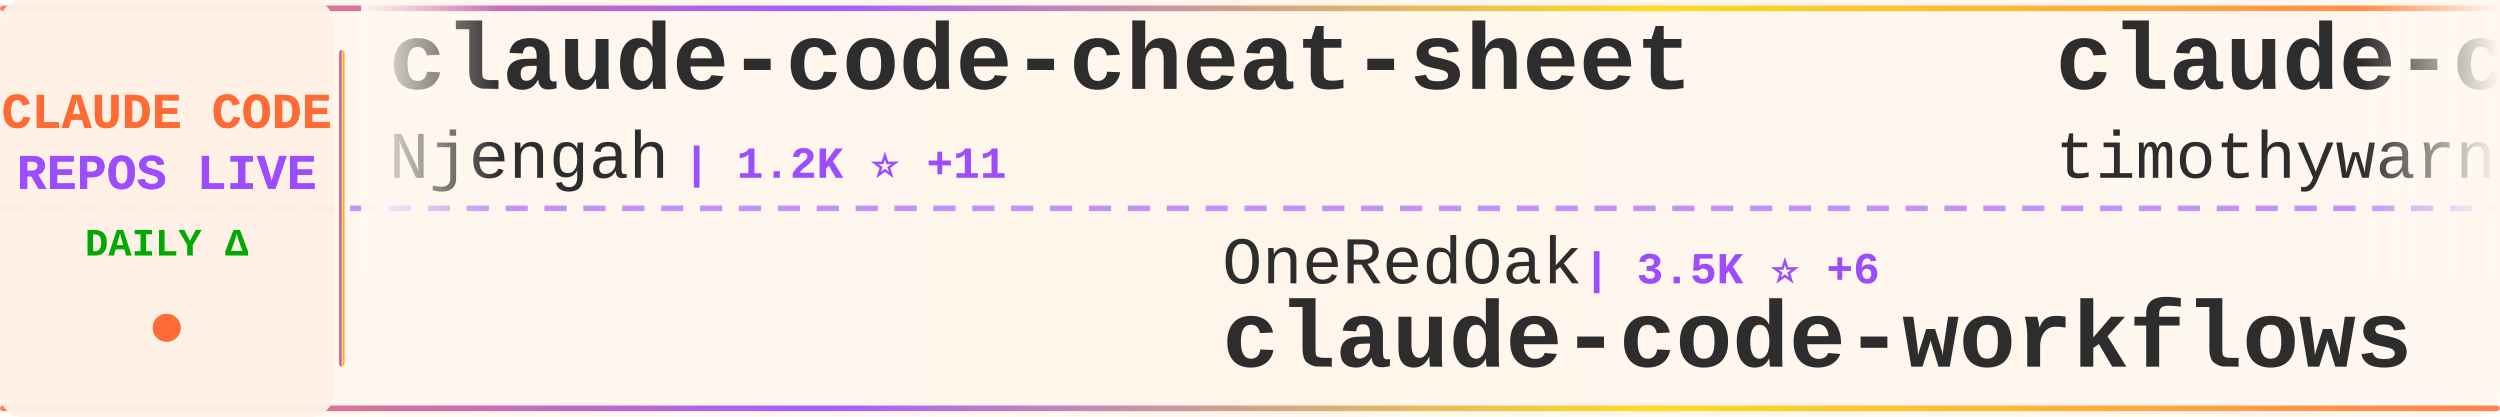
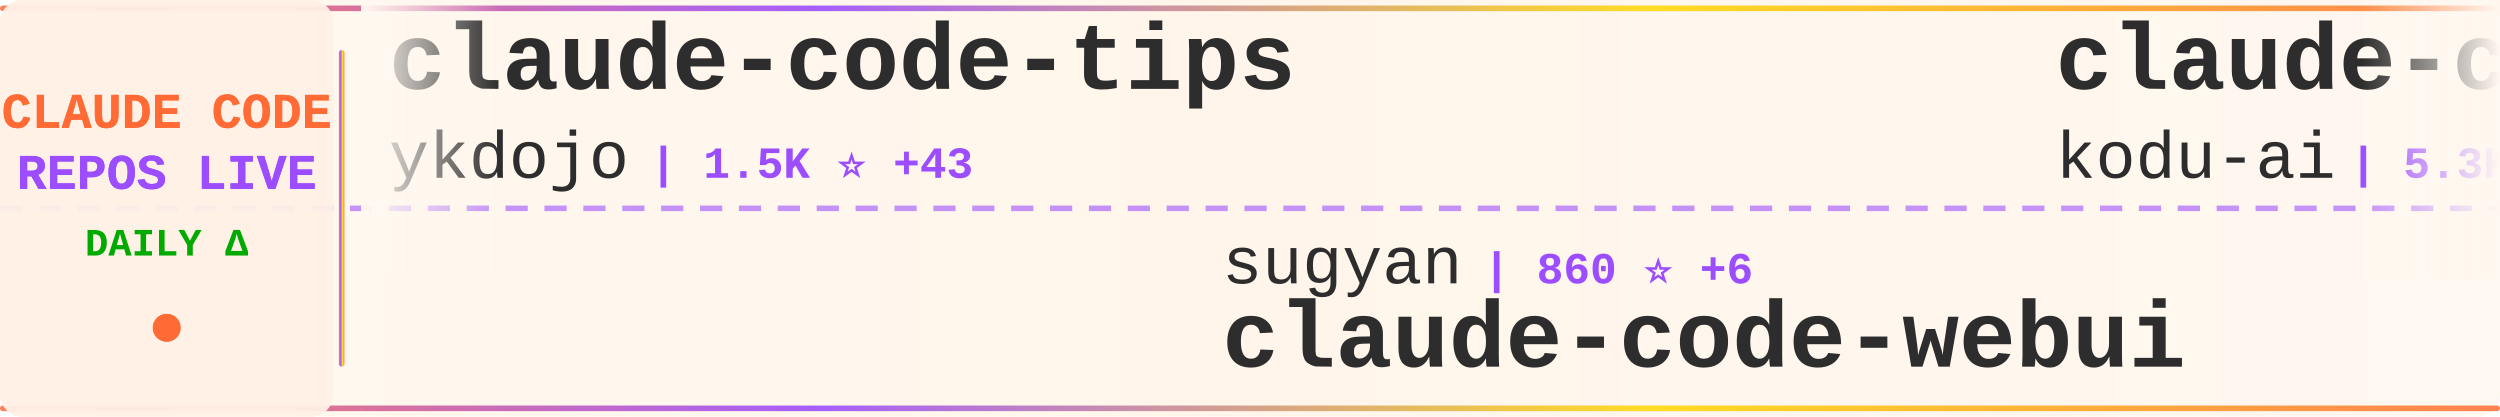
<svg xmlns="http://www.w3.org/2000/svg" width="900" height="150">
  <defs>
    <linearGradient id="tickerBg" x1="0%" y1="0%" x2="100%" y2="0%">
      <stop offset="0%" style="stop-color:#fff8f0;stop-opacity:0.98" />
      <stop offset="50%" style="stop-color:#fff5eb;stop-opacity:1" />
      <stop offset="100%" style="stop-color:#fff8f0;stop-opacity:0.98" />
    </linearGradient>
    <linearGradient id="borderGrad" x1="0%" y1="0%" x2="100%" y2="0%">
      <stop offset="0%" style="stop-color:#FF6B35;stop-opacity:0.85">
        <animate attributeName="stop-opacity" values="0.85;1;0.85" dur="2s" repeatCount="indefinite" />
      </stop>
      <stop offset="33%" style="stop-color:#9C4EFF;stop-opacity:0.9">
        <animate attributeName="stop-opacity" values="0.9;1;0.9" dur="2.2s" repeatCount="indefinite" />
      </stop>
      <stop offset="66%" style="stop-color:#FFD700;stop-opacity:0.85">
        <animate attributeName="stop-opacity" values="0.85;1;0.85" dur="1.8s" repeatCount="indefinite" />
      </stop>
      <stop offset="100%" style="stop-color:#FF6B35;stop-opacity:0.85">
        <animate attributeName="stop-opacity" values="0.85;1;0.85" dur="2s" repeatCount="indefinite" />
      </stop>
    </linearGradient>
    <filter id="textGlow">
      <feGaussianBlur stdDeviation="0.15" result="coloredBlur" />
      <feMerge>
        <feMergeNode in="coloredBlur" />
        <feMergeNode in="SourceGraphic" />
      </feMerge>
    </filter>
    <filter id="metricGlow">
      <feGaussianBlur stdDeviation="0.2" result="coloredBlur" />
      <feMerge>
        <feMergeNode in="coloredBlur" />
        <feMergeNode in="SourceGraphic" />
      </feMerge>
    </filter>
    <linearGradient id="leftFade" x1="0%" y1="0%" x2="100%" y2="0%">
      <stop offset="0%" style="stop-color:#fff8f0;stop-opacity:1" />
      <stop offset="100%" style="stop-color:#fff8f0;stop-opacity:0" />
    </linearGradient>
    <linearGradient id="rightFade" x1="0%" y1="0%" x2="100%" y2="0%">
      <stop offset="0%" style="stop-color:#fff8f0;stop-opacity:0" />
      <stop offset="100%" style="stop-color:#fff8f0;stop-opacity:1" />
    </linearGradient>
  </defs>
  <rect width="900" height="150" fill="url(#tickerBg)" rx="8" />
  <rect x="0" y="2" width="900" height="2" fill="url(#borderGrad)" rx="1" />
  <rect x="0" y="146" width="900" height="2" fill="url(#borderGrad)" rx="1" />
  <line x1="0" y1="75" x2="900" y2="75" stroke="#9C4EFF" stroke-width="2" stroke-dasharray="8 6" opacity="0.6" />
  <rect x="0" y="0" width="120" height="150" fill="#fff0e6" opacity="0.95" rx="8" />
  <text x="60" y="46" font-family="'Courier New', monospace" font-size="18" font-weight="bold" fill="#FF6B35" text-anchor="middle" filter="url(#textGlow)">
    CLAUDE CODE
  </text>
  <text x="60" y="68" font-family="'Courier New', monospace" font-size="18" font-weight="bold" fill="#9C4EFF" text-anchor="middle" filter="url(#textGlow)">
    REPOS LIVE
  </text>
  <text x="60" y="92" font-family="'Courier New', monospace" font-size="14" font-weight="bold" fill="#00aa00" text-anchor="middle">
    DAILY Δ
  </text>
  <circle cx="60" cy="118" r="5" fill="#FF6B35" filter="url(#metricGlow)">
    <animate attributeName="r" values="4;6;4" dur="1.5s" repeatCount="indefinite" />
    <animate attributeName="opacity" values="0.6;1;0.6" dur="1.5s" repeatCount="indefinite" />
  </circle>
  <rect x="122" y="18" width="2" height="114" fill="url(#borderGrad)" rx="1" />
  <clipPath id="tickerClip">
    <rect x="130" y="0" width="770" height="150" />
  </clipPath>
  <g clip-path="url(#tickerClip)">
    <g id="tickerItems">
      <animateTransform attributeName="transform" attributeType="XML" type="translate" from="0 0" to="-3000 0" dur="54s" repeatCount="indefinite" />
      <g transform="translate(0, 0)">
-         <text x="140" y="32" font-family="'Courier New', monospace" font-size="34" font-weight="bold" fill="#2d2d2d">claude-code-cheat-sheet</text>
-         <text x="140" y="64" font-family="'Courier New', monospace" font-size="24" font-weight="normal" fill="#2d2d2d" opacity="1.0">Njengah</text>
-         <text x="246" y="64" font-family="'Courier New', monospace" font-size="16" font-weight="bold" fill="#9C4EFF"> | 1.2K ⭐ +11</text>
+         <text x="140" y="32" font-family="'Courier New', monospace" font-size="34" font-weight="bold" fill="#2d2d2d">claude-code-tips</text>
+         <text x="140" y="64" font-family="'Courier New', monospace" font-size="24" font-weight="normal" fill="#2d2d2d" opacity="1.0">ykdojo</text>
+         <text x="234" y="64" font-family="'Courier New', monospace" font-size="16" font-weight="bold" fill="#9C4EFF"> | 1.5K ⭐ +43</text>
      </g>
      <g transform="translate(300, 0)">
-         <text x="140" y="102" font-family="'Courier New', monospace" font-size="24" font-weight="normal" fill="#2d2d2d" opacity="1.0">OneRedOak</text>
-         <text x="270" y="102" font-family="'Courier New', monospace" font-size="16" font-weight="bold" fill="#9C4EFF"> | 3.5K ⭐ +6</text>
-         <text x="140" y="132" font-family="'Courier New', monospace" font-size="34" font-weight="bold" fill="#2d2d2d">claude-code-workflows</text>
+         <text x="140" y="102" font-family="'Courier New', monospace" font-size="24" font-weight="normal" fill="#2d2d2d" opacity="1.0">sugyan</text>
+         <text x="234" y="102" font-family="'Courier New', monospace" font-size="16" font-weight="bold" fill="#9C4EFF"> | 860 ⭐ +6</text>
+         <text x="140" y="132" font-family="'Courier New', monospace" font-size="34" font-weight="bold" fill="#2d2d2d">claude-code-webui</text>
      </g>
      <g transform="translate(600, 0)">
-         <text x="140" y="32" font-family="'Courier New', monospace" font-size="34" font-weight="bold" fill="#2d2d2d">claude-code</text>
-         <text x="140" y="64" font-family="'Courier New', monospace" font-size="24" font-weight="normal" fill="#2d2d2d" opacity="1.0">timothywarner-org</text>
-         <text x="366" y="64" font-family="'Courier New', monospace" font-size="16" font-weight="bold" fill="#9C4EFF"> | 192 ⭐ +3</text>
+         <text x="140" y="32" font-family="'Courier New', monospace" font-size="34" font-weight="bold" fill="#2d2d2d">claude-coder</text>
+         <text x="140" y="64" font-family="'Courier New', monospace" font-size="24" font-weight="normal" fill="#2d2d2d" opacity="1.0">kodu-ai</text>
+         <text x="246" y="64" font-family="'Courier New', monospace" font-size="16" font-weight="bold" fill="#9C4EFF"> | 5.3K ⭐</text>
      </g>
      <g transform="translate(900, 0)">
-         <text x="140" y="102" font-family="'Courier New', monospace" font-size="24" font-weight="normal" fill="#2d2d2d" opacity="1.0">Yuyz0112</text>
-         <text x="258" y="102" font-family="'Courier New', monospace" font-size="16" font-weight="bold" fill="#9C4EFF"> | 2.0K ⭐ +7</text>
-         <text x="140" y="132" font-family="'Courier New', monospace" font-size="34" font-weight="bold" fill="#2d2d2d">claude-code-reverse</text>
+         <text x="140" y="102" font-family="'Courier New', monospace" font-size="24" font-weight="normal" fill="#2d2d2d" opacity="1.0">anthropics</text>
+         <text x="282" y="102" font-family="'Courier New', monospace" font-size="16" font-weight="bold" fill="#9C4EFF"> | 4.3K ⭐ +25</text>
+         <text x="140" y="132" font-family="'Courier New', monospace" font-size="34" font-weight="bold" fill="#2d2d2d">claude-agent-sdk-python</text>
      </g>
      <g transform="translate(1200, 0)">
-         <text x="140" y="32" font-family="'Courier New', monospace" font-size="34" font-weight="bold" fill="#2d2d2d">ralph</text>
-         <text x="140" y="64" font-family="'Courier New', monospace" font-size="24" font-weight="normal" fill="#2d2d2d" opacity="1.0">snarktank</text>
-         <text x="270" y="64" font-family="'Courier New', monospace" font-size="16" font-weight="bold" fill="#9C4EFF"> | 7.0K ⭐ +477</text>
+         <text x="140" y="32" font-family="'Courier New', monospace" font-size="34" font-weight="bold" fill="#2d2d2d">claude-code-guide</text>
+         <text x="140" y="64" font-family="'Courier New', monospace" font-size="24" font-weight="normal" fill="#2d2d2d" opacity="1.0">Cranot</text>
+         <text x="234" y="64" font-family="'Courier New', monospace" font-size="16" font-weight="bold" fill="#9C4EFF"> | 2.3K ⭐ +5</text>
      </g>
      <g transform="translate(1500, 0)">
-         <text x="140" y="102" font-family="'Courier New', monospace" font-size="24" font-weight="normal" fill="#2d2d2d" opacity="1.0">diet103</text>
-         <text x="246" y="102" font-family="'Courier New', monospace" font-size="16" font-weight="bold" fill="#9C4EFF"> | 8.6K ⭐ +21</text>
-         <text x="140" y="132" font-family="'Courier New', monospace" font-size="34" font-weight="bold" fill="#2d2d2d">claude-code-infrastructu...</text>
+         <text x="140" y="102" font-family="'Courier New', monospace" font-size="24" font-weight="normal" fill="#2d2d2d" opacity="1.0">disler</text>
+         <text x="234" y="102" font-family="'Courier New', monospace" font-size="16" font-weight="bold" fill="#9C4EFF"> | 2.1K ⭐ +6</text>
+         <text x="140" y="132" font-family="'Courier New', monospace" font-size="34" font-weight="bold" fill="#2d2d2d">claude-code-hooks-master...</text>
      </g>
      <g transform="translate(1800, 0)">
-         <text x="140" y="32" font-family="'Courier New', monospace" font-size="34" font-weight="bold" fill="#2d2d2d">openskills</text>
-         <text x="140" y="64" font-family="'Courier New', monospace" font-size="24" font-weight="normal" fill="#2d2d2d" opacity="1.0">numman-ali</text>
-         <text x="282" y="64" font-family="'Courier New', monospace" font-size="16" font-weight="bold" fill="#9C4EFF"> | 6.8K ⭐ +179</text>
+         <text x="140" y="32" font-family="'Courier New', monospace" font-size="34" font-weight="bold" fill="#2d2d2d">claude-code-plugins-plus...</text>
+         <text x="140" y="64" font-family="'Courier New', monospace" font-size="24" font-weight="normal" fill="#2d2d2d" opacity="1.0">jeremylongshore</text>
+         <text x="342" y="64" font-family="'Courier New', monospace" font-size="16" font-weight="bold" fill="#9C4EFF"> | 1.0K ⭐ +6</text>
      </g>
      <g transform="translate(2100, 0)">
-         <text x="140" y="102" font-family="'Courier New', monospace" font-size="24" font-weight="normal" fill="#2d2d2d" opacity="1.0">opactorai</text>
-         <text x="270" y="102" font-family="'Courier New', monospace" font-size="16" font-weight="bold" fill="#9C4EFF"> | 3.7K ⭐ +7</text>
-         <text x="140" y="132" font-family="'Courier New', monospace" font-size="34" font-weight="bold" fill="#2d2d2d">Claudable</text>
+         <text x="140" y="102" font-family="'Courier New', monospace" font-size="24" font-weight="normal" fill="#2d2d2d" opacity="1.0">affaan-m</text>
+         <text x="258" y="102" font-family="'Courier New', monospace" font-size="16" font-weight="bold" fill="#9C4EFF"> | 20.4K ⭐ +5.8K</text>
+         <text x="140" y="132" font-family="'Courier New', monospace" font-size="34" font-weight="bold" fill="#2d2d2d">everything-claude-code</text>
      </g>
      <g transform="translate(2400, 0)">
-         <text x="140" y="32" font-family="'Courier New', monospace" font-size="34" font-weight="bold" fill="#2d2d2d">zcf</text>
-         <text x="140" y="64" font-family="'Courier New', monospace" font-size="24" font-weight="normal" fill="#2d2d2d" opacity="1.0">UfoMiao</text>
-         <text x="246" y="64" font-family="'Courier New', monospace" font-size="16" font-weight="bold" fill="#9C4EFF"> | 5.3K ⭐ +17</text>
+         <text x="140" y="32" font-family="'Courier New', monospace" font-size="34" font-weight="bold" fill="#2d2d2d">claude-code-settings</text>
+         <text x="140" y="64" font-family="'Courier New', monospace" font-size="24" font-weight="normal" fill="#2d2d2d" opacity="1.0">feiskyer</text>
+         <text x="258" y="64" font-family="'Courier New', monospace" font-size="16" font-weight="bold" fill="#9C4EFF"> | 1.1K ⭐ +5</text>
      </g>
      <g transform="translate(2700, 0)">
-         <text x="140" y="102" font-family="'Courier New', monospace" font-size="24" font-weight="normal" fill="#2d2d2d" opacity="1.0">fuergaosi233</text>
-         <text x="306" y="102" font-family="'Courier New', monospace" font-size="16" font-weight="bold" fill="#9C4EFF"> | 1.9K ⭐ +7</text>
-         <text x="140" y="132" font-family="'Courier New', monospace" font-size="34" font-weight="bold" fill="#2d2d2d">claude-code-proxy</text>
+         <text x="140" y="102" font-family="'Courier New', monospace" font-size="24" font-weight="normal" fill="#2d2d2d" opacity="1.0">musistudio</text>
+         <text x="282" y="102" font-family="'Courier New', monospace" font-size="16" font-weight="bold" fill="#9C4EFF"> | 26.4K ⭐ +81</text>
+         <text x="140" y="132" font-family="'Courier New', monospace" font-size="34" font-weight="bold" fill="#2d2d2d">claude-code-router</text>
      </g>
      <g transform="translate(3000, 0)">
-         <text x="140" y="32" font-family="'Courier New', monospace" font-size="34" font-weight="bold" fill="#2d2d2d">claude-code-cheat-sheet</text>
-         <text x="140" y="64" font-family="'Courier New', monospace" font-size="24" font-weight="normal" fill="#2d2d2d" opacity="1.0">Njengah</text>
-         <text x="246" y="64" font-family="'Courier New', monospace" font-size="16" font-weight="bold" fill="#9C4EFF"> | 1.2K ⭐ +11</text>
+         <text x="140" y="32" font-family="'Courier New', monospace" font-size="34" font-weight="bold" fill="#2d2d2d">claude-code-tips</text>
+         <text x="140" y="64" font-family="'Courier New', monospace" font-size="24" font-weight="normal" fill="#2d2d2d" opacity="1.0">ykdojo</text>
+         <text x="234" y="64" font-family="'Courier New', monospace" font-size="16" font-weight="bold" fill="#9C4EFF"> | 1.5K ⭐ +43</text>
      </g>
      <g transform="translate(3300, 0)">
-         <text x="140" y="102" font-family="'Courier New', monospace" font-size="24" font-weight="normal" fill="#2d2d2d" opacity="1.0">OneRedOak</text>
-         <text x="270" y="102" font-family="'Courier New', monospace" font-size="16" font-weight="bold" fill="#9C4EFF"> | 3.5K ⭐ +6</text>
-         <text x="140" y="132" font-family="'Courier New', monospace" font-size="34" font-weight="bold" fill="#2d2d2d">claude-code-workflows</text>
+         <text x="140" y="102" font-family="'Courier New', monospace" font-size="24" font-weight="normal" fill="#2d2d2d" opacity="1.0">sugyan</text>
+         <text x="234" y="102" font-family="'Courier New', monospace" font-size="16" font-weight="bold" fill="#9C4EFF"> | 860 ⭐ +6</text>
+         <text x="140" y="132" font-family="'Courier New', monospace" font-size="34" font-weight="bold" fill="#2d2d2d">claude-code-webui</text>
      </g>
      <g transform="translate(3600, 0)">
-         <text x="140" y="32" font-family="'Courier New', monospace" font-size="34" font-weight="bold" fill="#2d2d2d">claude-code</text>
-         <text x="140" y="64" font-family="'Courier New', monospace" font-size="24" font-weight="normal" fill="#2d2d2d" opacity="1.0">timothywarner-org</text>
-         <text x="366" y="64" font-family="'Courier New', monospace" font-size="16" font-weight="bold" fill="#9C4EFF"> | 192 ⭐ +3</text>
+         <text x="140" y="32" font-family="'Courier New', monospace" font-size="34" font-weight="bold" fill="#2d2d2d">claude-coder</text>
+         <text x="140" y="64" font-family="'Courier New', monospace" font-size="24" font-weight="normal" fill="#2d2d2d" opacity="1.0">kodu-ai</text>
+         <text x="246" y="64" font-family="'Courier New', monospace" font-size="16" font-weight="bold" fill="#9C4EFF"> | 5.3K ⭐</text>
      </g>
      <g transform="translate(3900, 0)">
-         <text x="140" y="102" font-family="'Courier New', monospace" font-size="24" font-weight="normal" fill="#2d2d2d" opacity="1.0">Yuyz0112</text>
-         <text x="258" y="102" font-family="'Courier New', monospace" font-size="16" font-weight="bold" fill="#9C4EFF"> | 2.0K ⭐ +7</text>
-         <text x="140" y="132" font-family="'Courier New', monospace" font-size="34" font-weight="bold" fill="#2d2d2d">claude-code-reverse</text>
+         <text x="140" y="102" font-family="'Courier New', monospace" font-size="24" font-weight="normal" fill="#2d2d2d" opacity="1.0">anthropics</text>
+         <text x="282" y="102" font-family="'Courier New', monospace" font-size="16" font-weight="bold" fill="#9C4EFF"> | 4.3K ⭐ +25</text>
+         <text x="140" y="132" font-family="'Courier New', monospace" font-size="34" font-weight="bold" fill="#2d2d2d">claude-agent-sdk-python</text>
      </g>
    </g>
  </g>
  <rect x="130" y="0" width="50" height="100" fill="url(#leftFade)" />
  <rect x="850" y="0" width="50" height="100" fill="url(#rightFade)" />
</svg>
